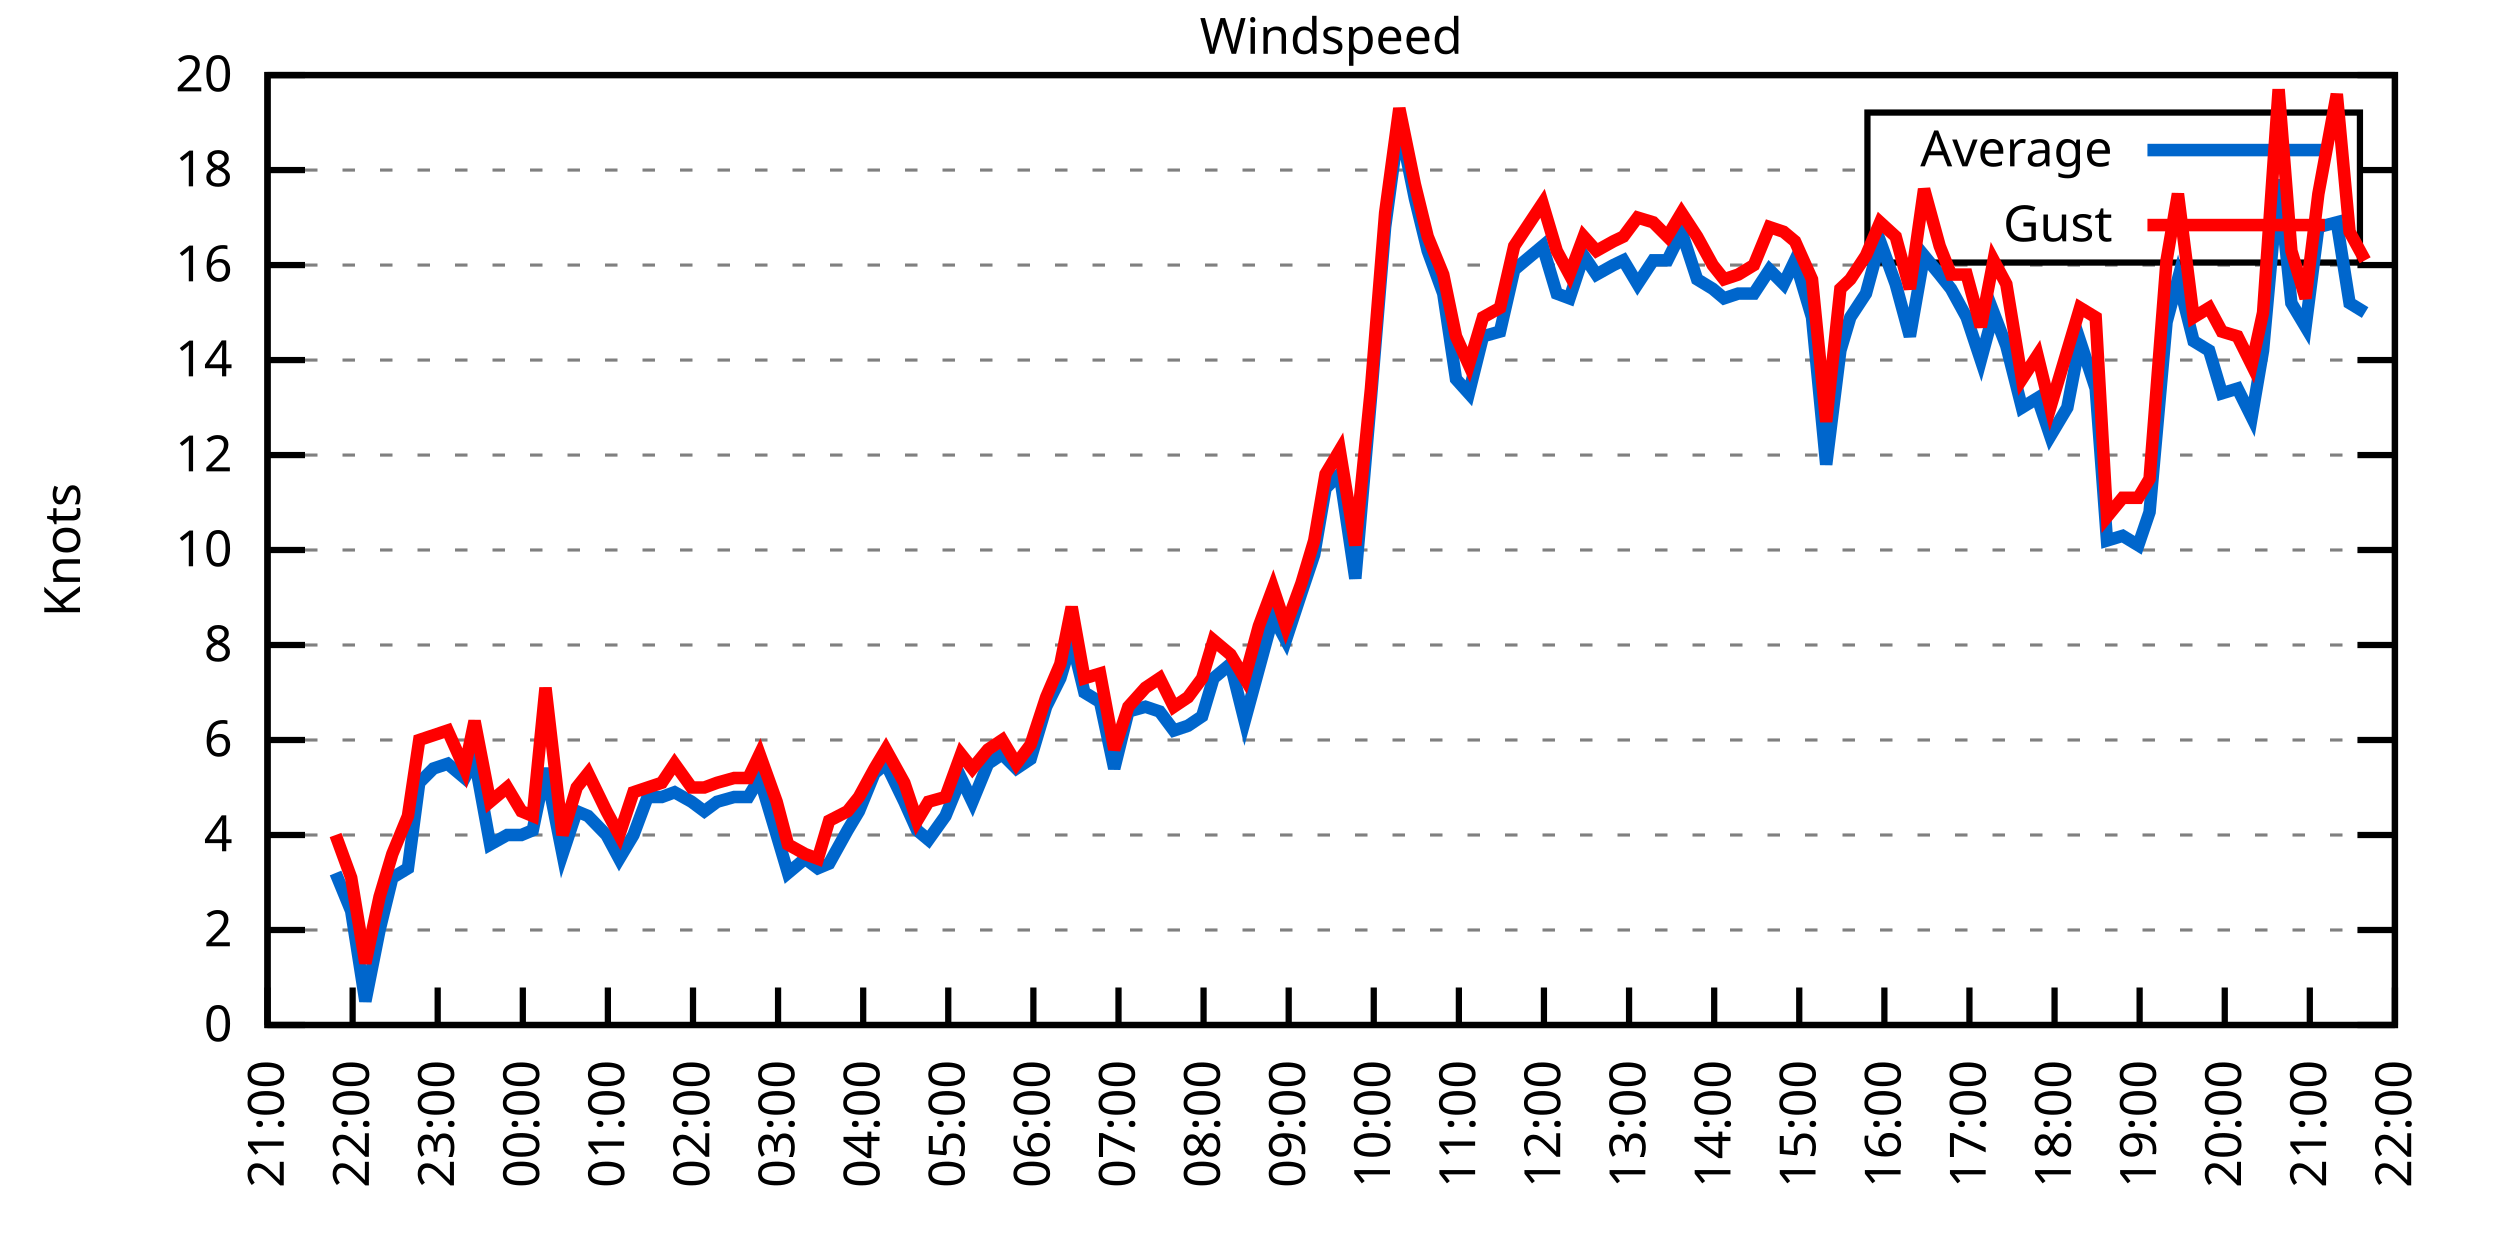
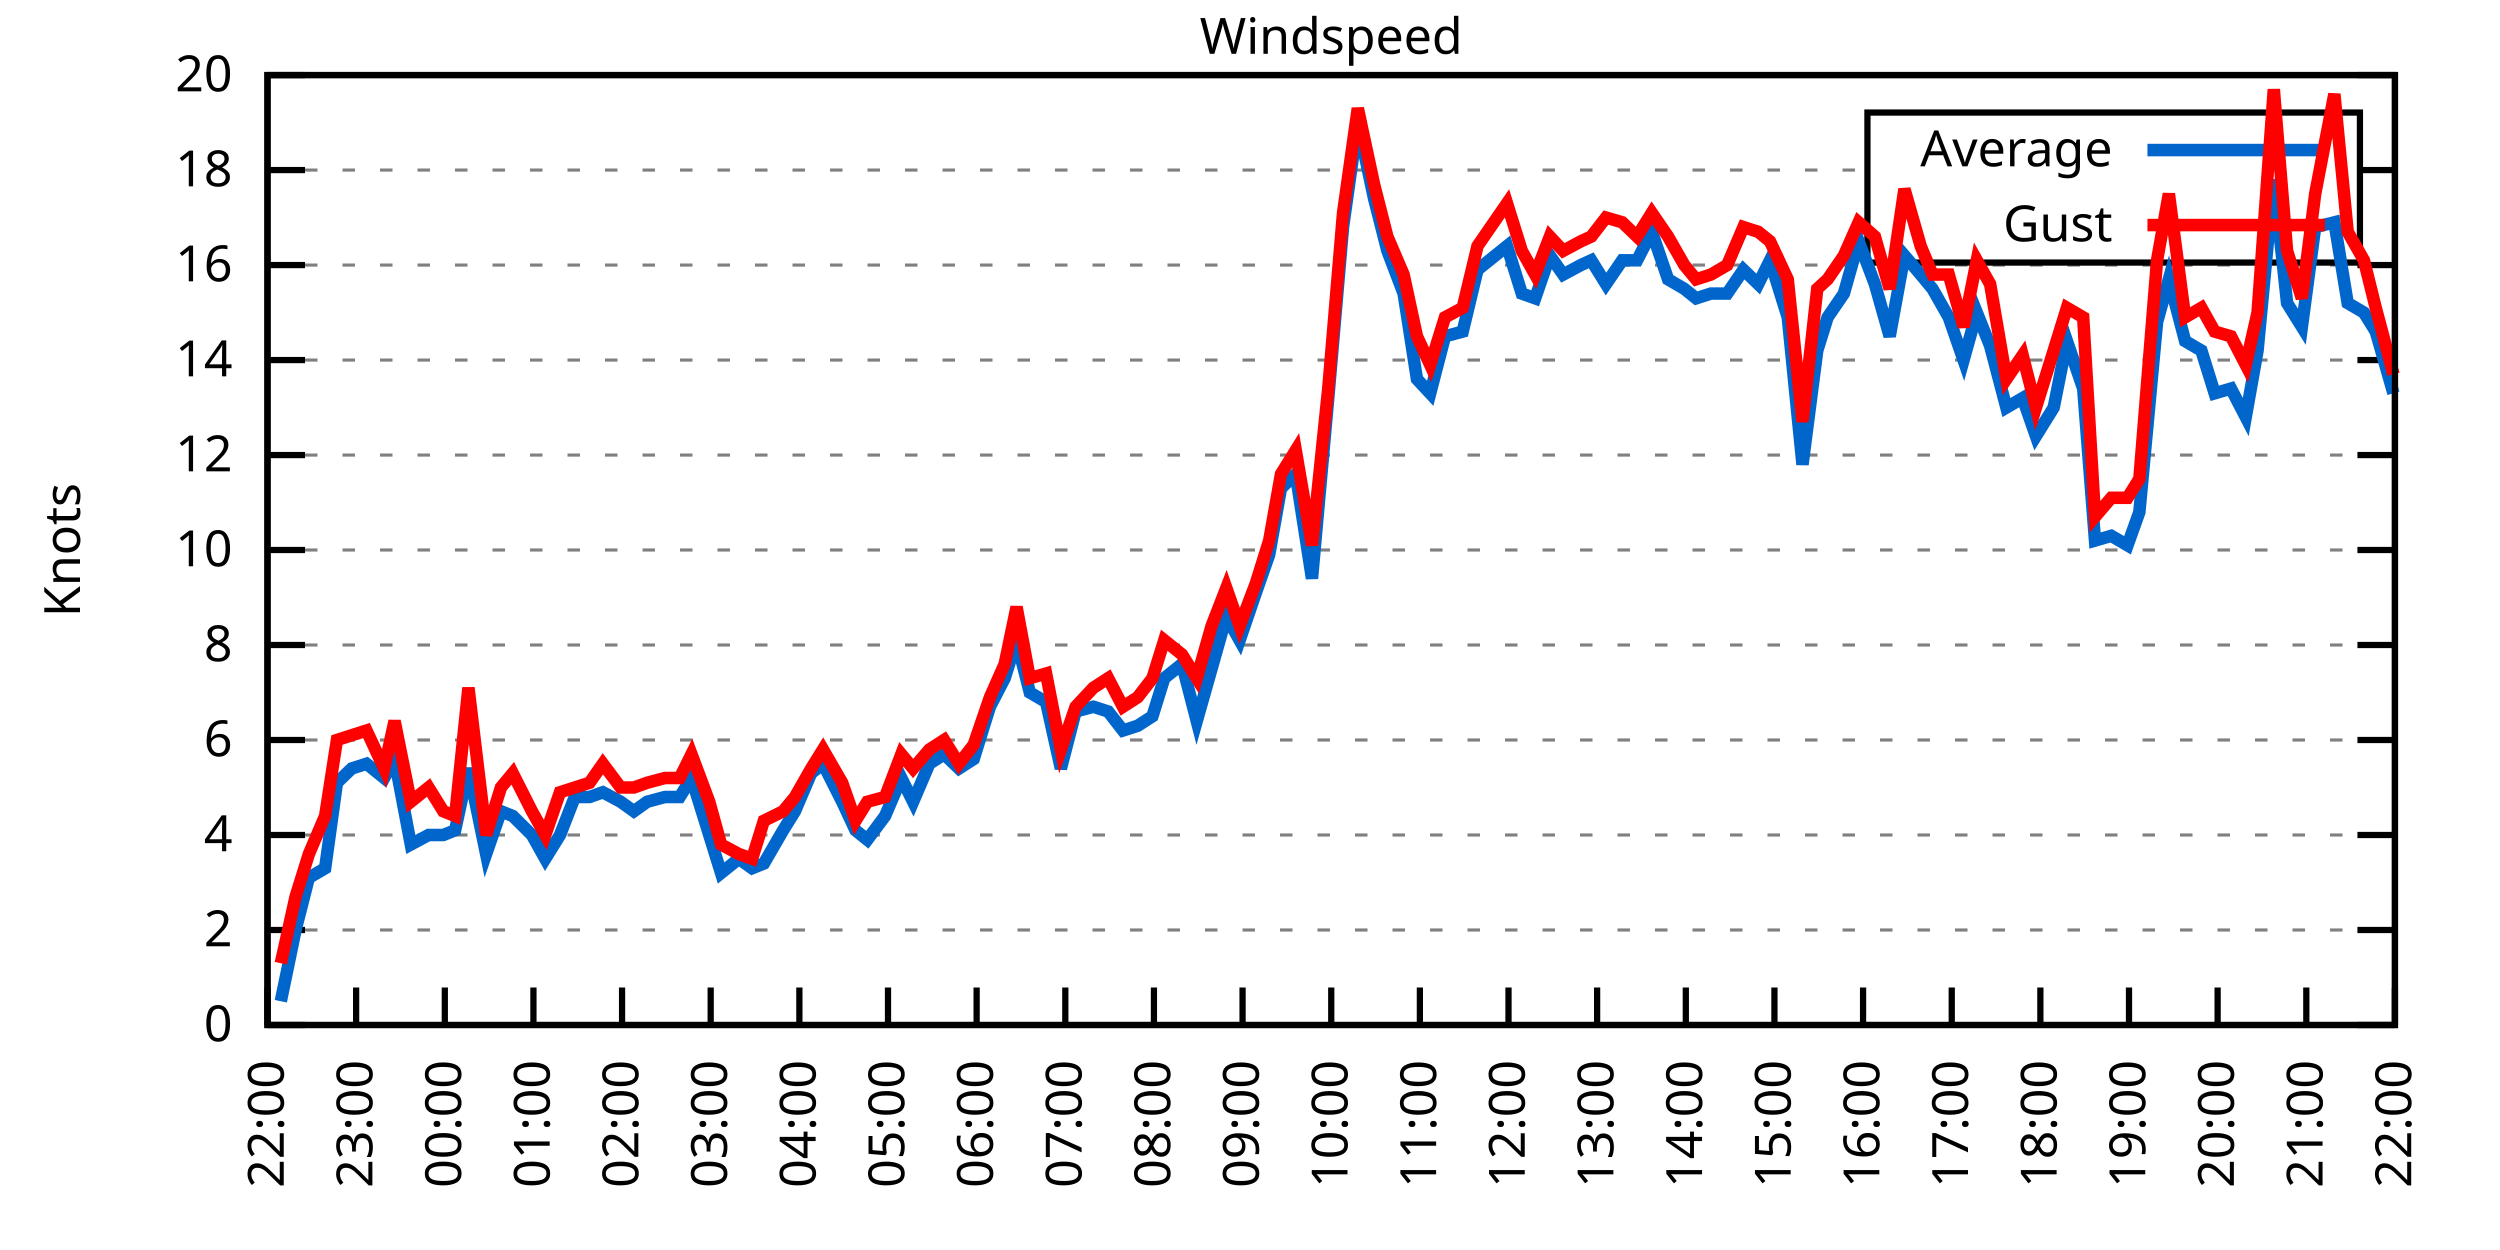
<svg xmlns="http://www.w3.org/2000/svg" xmlns:xlink="http://www.w3.org/1999/xlink" width="400" height="200" viewBox="0 0 400 200">
  <g id="gnuplot_canvas">
    <rect x="0" y="0" width="400" height="200" fill="none" />
    <defs>
      <circle id="gpDot" r="0.5" stroke-width="0.5" stroke="currentColor" />
      <path id="gpPt0" stroke-width="0.333" stroke="currentColor" d="M-1,0 h2 M0,-1 v2" />
      <path id="gpPt1" stroke-width="0.333" stroke="currentColor" d="M-1,-1 L1,1 M1,-1 L-1,1" />
      <path id="gpPt2" stroke-width="0.333" stroke="currentColor" d="M-1,0 L1,0 M0,-1 L0,1 M-1,-1 L1,1 M-1,1 L1,-1" />
      <rect id="gpPt3" stroke-width="0.333" stroke="currentColor" x="-1" y="-1" width="2" height="2" />
      <rect id="gpPt4" stroke-width="0.333" stroke="currentColor" fill="currentColor" x="-1" y="-1" width="2" height="2" />
      <circle id="gpPt5" stroke-width="0.333" stroke="currentColor" cx="0" cy="0" r="1" />
      <use xlink:href="#gpPt5" id="gpPt6" fill="currentColor" stroke="none" />
      <path id="gpPt7" stroke-width="0.333" stroke="currentColor" d="M0,-1.33 L-1.33,0.67 L1.33,0.67 z" />
      <use xlink:href="#gpPt7" id="gpPt8" fill="currentColor" stroke="none" />
      <use xlink:href="#gpPt7" id="gpPt9" stroke="currentColor" transform="rotate(180)" />
      <use xlink:href="#gpPt9" id="gpPt10" fill="currentColor" stroke="none" />
      <use xlink:href="#gpPt3" id="gpPt11" stroke="currentColor" transform="rotate(45)" />
      <use xlink:href="#gpPt11" id="gpPt12" fill="currentColor" stroke="none" />
      <path id="gpPt13" stroke-width="0.333" stroke="currentColor" d="M0,1.330 L1.265,0.411 L0.782,-1.067 L-0.782,-1.076 L-1.265,0.411 z" />
      <use xlink:href="#gpPt13" id="gpPt14" fill="currentColor" stroke="none" />
      <filter id="textbox" filterUnits="objectBoundingBox" x="0" y="0" height="1" width="1">
        <feFlood flood-color="white" flood-opacity="1" result="bgnd" />
        <feComposite in="SourceGraphic" in2="bgnd" operator="atop" />
      </filter>
      <filter id="greybox" filterUnits="objectBoundingBox" x="0" y="0" height="1" width="1">
        <feFlood flood-color="lightgrey" flood-opacity="1" result="grey" />
        <feComposite in="SourceGraphic" in2="grey" operator="atop" />
      </filter>
    </defs>
    <g fill="none" color="white" stroke="currentColor" stroke-width="1.00" stroke-linecap="butt" stroke-linejoin="miter">
</g>
    <g fill="none" color="black" stroke="currentColor" stroke-width="1.00" stroke-linecap="butt" stroke-linejoin="miter">
      <g stroke="none" shape-rendering="crispEdges">
        <polygon fill="rgb(255, 255, 255)" points="42.80,164.00 383.18,164.00 383.18,12.02 42.80,12.02 " />
      </g>
    </g>
    <g fill="none" color="black" stroke="currentColor" stroke-width="1.00" stroke-linecap="butt" stroke-linejoin="miter">
</g>
    <g fill="none" color="black" stroke="black" stroke-width="0.50" stroke-linecap="butt" stroke-linejoin="miter">
</g>
    <g fill="none" color="gray" stroke="currentColor" stroke-width="0.50" stroke-linecap="butt" stroke-linejoin="miter">
      <path stroke="gray" stroke-dasharray="2,4" class="gridline" d="M42.80,164.00 L383.19,164.00  " />
    </g>
    <g fill="none" color="gray" stroke="gray" stroke-width="1.00" stroke-linecap="butt" stroke-linejoin="miter">
</g>
    <g fill="none" color="black" stroke="currentColor" stroke-width="1.00" stroke-linecap="butt" stroke-linejoin="miter">
      <path stroke="black" d="M42.80,164.00 L48.80,164.00 M383.19,164.00 L377.19,164.00  " />
      <g transform="translate(37.20,166.60)" stroke="none" fill="black" font-family="Sans" font-size="8.00" text-anchor="end">
        <text>
          <tspan font-family="Sans"> 0</tspan>
        </text>
      </g>
    </g>
    <g fill="none" color="black" stroke="currentColor" stroke-width="1.00" stroke-linecap="butt" stroke-linejoin="miter">
</g>
    <g fill="none" color="black" stroke="black" stroke-width="0.50" stroke-linecap="butt" stroke-linejoin="miter">
</g>
    <g fill="none" color="gray" stroke="currentColor" stroke-width="0.50" stroke-linecap="butt" stroke-linejoin="miter">
      <path stroke="gray" stroke-dasharray="2,4" class="gridline" d="M42.80,148.80 L383.19,148.80  " />
    </g>
    <g fill="none" color="gray" stroke="gray" stroke-width="1.00" stroke-linecap="butt" stroke-linejoin="miter">
</g>
    <g fill="none" color="black" stroke="currentColor" stroke-width="1.00" stroke-linecap="butt" stroke-linejoin="miter">
      <path stroke="black" d="M42.80,148.80 L48.80,148.80 M383.19,148.80 L377.19,148.80  " />
      <g transform="translate(37.20,151.40)" stroke="none" fill="black" font-family="Sans" font-size="8.00" text-anchor="end">
        <text>
          <tspan font-family="Sans"> 2</tspan>
        </text>
      </g>
    </g>
    <g fill="none" color="black" stroke="currentColor" stroke-width="1.00" stroke-linecap="butt" stroke-linejoin="miter">
</g>
    <g fill="none" color="black" stroke="black" stroke-width="0.50" stroke-linecap="butt" stroke-linejoin="miter">
</g>
    <g fill="none" color="gray" stroke="currentColor" stroke-width="0.50" stroke-linecap="butt" stroke-linejoin="miter">
      <path stroke="gray" stroke-dasharray="2,4" class="gridline" d="M42.80,133.60 L383.19,133.60  " />
    </g>
    <g fill="none" color="gray" stroke="gray" stroke-width="1.00" stroke-linecap="butt" stroke-linejoin="miter">
</g>
    <g fill="none" color="black" stroke="currentColor" stroke-width="1.00" stroke-linecap="butt" stroke-linejoin="miter">
      <path stroke="black" d="M42.80,133.60 L48.80,133.60 M383.19,133.60 L377.19,133.60  " />
      <g transform="translate(37.20,136.20)" stroke="none" fill="black" font-family="Sans" font-size="8.00" text-anchor="end">
        <text>
          <tspan font-family="Sans"> 4</tspan>
        </text>
      </g>
    </g>
    <g fill="none" color="black" stroke="currentColor" stroke-width="1.00" stroke-linecap="butt" stroke-linejoin="miter">
</g>
    <g fill="none" color="black" stroke="black" stroke-width="0.50" stroke-linecap="butt" stroke-linejoin="miter">
</g>
    <g fill="none" color="gray" stroke="currentColor" stroke-width="0.50" stroke-linecap="butt" stroke-linejoin="miter">
      <path stroke="gray" stroke-dasharray="2,4" class="gridline" d="M42.80,118.40 L383.19,118.40  " />
    </g>
    <g fill="none" color="gray" stroke="gray" stroke-width="1.00" stroke-linecap="butt" stroke-linejoin="miter">
</g>
    <g fill="none" color="black" stroke="currentColor" stroke-width="1.00" stroke-linecap="butt" stroke-linejoin="miter">
      <path stroke="black" d="M42.80,118.40 L48.80,118.40 M383.19,118.40 L377.19,118.40  " />
      <g transform="translate(37.20,121.00)" stroke="none" fill="black" font-family="Sans" font-size="8.00" text-anchor="end">
        <text>
          <tspan font-family="Sans"> 6</tspan>
        </text>
      </g>
    </g>
    <g fill="none" color="black" stroke="currentColor" stroke-width="1.00" stroke-linecap="butt" stroke-linejoin="miter">
</g>
    <g fill="none" color="black" stroke="black" stroke-width="0.50" stroke-linecap="butt" stroke-linejoin="miter">
</g>
    <g fill="none" color="gray" stroke="currentColor" stroke-width="0.50" stroke-linecap="butt" stroke-linejoin="miter">
      <path stroke="gray" stroke-dasharray="2,4" class="gridline" d="M42.80,103.20 L383.19,103.20  " />
    </g>
    <g fill="none" color="gray" stroke="gray" stroke-width="1.00" stroke-linecap="butt" stroke-linejoin="miter">
</g>
    <g fill="none" color="black" stroke="currentColor" stroke-width="1.00" stroke-linecap="butt" stroke-linejoin="miter">
      <path stroke="black" d="M42.80,103.20 L48.80,103.20 M383.19,103.20 L377.19,103.20  " />
      <g transform="translate(37.20,105.80)" stroke="none" fill="black" font-family="Sans" font-size="8.00" text-anchor="end">
        <text>
          <tspan font-family="Sans"> 8</tspan>
        </text>
      </g>
    </g>
    <g fill="none" color="black" stroke="currentColor" stroke-width="1.00" stroke-linecap="butt" stroke-linejoin="miter">
</g>
    <g fill="none" color="black" stroke="black" stroke-width="0.50" stroke-linecap="butt" stroke-linejoin="miter">
</g>
    <g fill="none" color="gray" stroke="currentColor" stroke-width="0.50" stroke-linecap="butt" stroke-linejoin="miter">
      <path stroke="gray" stroke-dasharray="2,4" class="gridline" d="M42.80,88.00 L383.19,88.00  " />
    </g>
    <g fill="none" color="gray" stroke="gray" stroke-width="1.00" stroke-linecap="butt" stroke-linejoin="miter">
</g>
    <g fill="none" color="black" stroke="currentColor" stroke-width="1.00" stroke-linecap="butt" stroke-linejoin="miter">
      <path stroke="black" d="M42.80,88.00 L48.80,88.00 M383.19,88.00 L377.19,88.00  " />
      <g transform="translate(37.20,90.60)" stroke="none" fill="black" font-family="Sans" font-size="8.00" text-anchor="end">
        <text>
          <tspan font-family="Sans"> 10</tspan>
        </text>
      </g>
    </g>
    <g fill="none" color="black" stroke="currentColor" stroke-width="1.00" stroke-linecap="butt" stroke-linejoin="miter">
</g>
    <g fill="none" color="black" stroke="black" stroke-width="0.50" stroke-linecap="butt" stroke-linejoin="miter">
</g>
    <g fill="none" color="gray" stroke="currentColor" stroke-width="0.50" stroke-linecap="butt" stroke-linejoin="miter">
      <path stroke="gray" stroke-dasharray="2,4" class="gridline" d="M42.80,72.81 L383.19,72.81  " />
    </g>
    <g fill="none" color="gray" stroke="gray" stroke-width="1.00" stroke-linecap="butt" stroke-linejoin="miter">
</g>
    <g fill="none" color="black" stroke="currentColor" stroke-width="1.00" stroke-linecap="butt" stroke-linejoin="miter">
      <path stroke="black" d="M42.80,72.81 L48.80,72.81 M383.19,72.81 L377.19,72.81  " />
      <g transform="translate(37.20,75.41)" stroke="none" fill="black" font-family="Sans" font-size="8.00" text-anchor="end">
        <text>
          <tspan font-family="Sans"> 12</tspan>
        </text>
      </g>
    </g>
    <g fill="none" color="black" stroke="currentColor" stroke-width="1.00" stroke-linecap="butt" stroke-linejoin="miter">
</g>
    <g fill="none" color="black" stroke="black" stroke-width="0.50" stroke-linecap="butt" stroke-linejoin="miter">
</g>
    <g fill="none" color="gray" stroke="currentColor" stroke-width="0.50" stroke-linecap="butt" stroke-linejoin="miter">
      <path stroke="gray" stroke-dasharray="2,4" class="gridline" d="M42.80,57.61 L383.19,57.61  " />
    </g>
    <g fill="none" color="gray" stroke="gray" stroke-width="1.00" stroke-linecap="butt" stroke-linejoin="miter">
</g>
    <g fill="none" color="black" stroke="currentColor" stroke-width="1.00" stroke-linecap="butt" stroke-linejoin="miter">
      <path stroke="black" d="M42.80,57.61 L48.80,57.61 M383.19,57.61 L377.19,57.61  " />
      <g transform="translate(37.20,60.21)" stroke="none" fill="black" font-family="Sans" font-size="8.00" text-anchor="end">
        <text>
          <tspan font-family="Sans"> 14</tspan>
        </text>
      </g>
    </g>
    <g fill="none" color="black" stroke="currentColor" stroke-width="1.00" stroke-linecap="butt" stroke-linejoin="miter">
</g>
    <g fill="none" color="black" stroke="black" stroke-width="0.50" stroke-linecap="butt" stroke-linejoin="miter">
</g>
    <g fill="none" color="gray" stroke="currentColor" stroke-width="0.50" stroke-linecap="butt" stroke-linejoin="miter">
      <path stroke="gray" stroke-dasharray="2,4" class="gridline" d="M42.80,42.41 L383.19,42.41  " />
    </g>
    <g fill="none" color="gray" stroke="gray" stroke-width="1.00" stroke-linecap="butt" stroke-linejoin="miter">
</g>
    <g fill="none" color="black" stroke="currentColor" stroke-width="1.00" stroke-linecap="butt" stroke-linejoin="miter">
      <path stroke="black" d="M42.80,42.41 L48.80,42.41 M383.19,42.41 L377.19,42.41  " />
      <g transform="translate(37.20,45.01)" stroke="none" fill="black" font-family="Sans" font-size="8.00" text-anchor="end">
        <text>
          <tspan font-family="Sans"> 16</tspan>
        </text>
      </g>
    </g>
    <g fill="none" color="black" stroke="currentColor" stroke-width="1.00" stroke-linecap="butt" stroke-linejoin="miter">
</g>
    <g fill="none" color="black" stroke="black" stroke-width="0.50" stroke-linecap="butt" stroke-linejoin="miter">
</g>
    <g fill="none" color="gray" stroke="currentColor" stroke-width="0.50" stroke-linecap="butt" stroke-linejoin="miter">
      <path stroke="gray" stroke-dasharray="2,4" class="gridline" d="M42.80,27.21 L298.79,27.21 M377.59,27.21 L383.19,27.21  " />
    </g>
    <g fill="none" color="gray" stroke="gray" stroke-width="1.00" stroke-linecap="butt" stroke-linejoin="miter">
</g>
    <g fill="none" color="black" stroke="currentColor" stroke-width="1.00" stroke-linecap="butt" stroke-linejoin="miter">
      <path stroke="black" d="M42.80,27.21 L48.80,27.21 M383.19,27.21 L377.19,27.21  " />
      <g transform="translate(37.20,29.81)" stroke="none" fill="black" font-family="Sans" font-size="8.00" text-anchor="end">
        <text>
          <tspan font-family="Sans"> 18</tspan>
        </text>
      </g>
    </g>
    <g fill="none" color="black" stroke="currentColor" stroke-width="1.00" stroke-linecap="butt" stroke-linejoin="miter">
</g>
    <g fill="none" color="black" stroke="black" stroke-width="0.50" stroke-linecap="butt" stroke-linejoin="miter">
</g>
    <g fill="none" color="gray" stroke="currentColor" stroke-width="0.50" stroke-linecap="butt" stroke-linejoin="miter">
      <path stroke="gray" stroke-dasharray="2,4" class="gridline" d="M42.80,12.01 L383.19,12.01  " />
    </g>
    <g fill="none" color="gray" stroke="gray" stroke-width="1.00" stroke-linecap="butt" stroke-linejoin="miter">
</g>
    <g fill="none" color="black" stroke="currentColor" stroke-width="1.00" stroke-linecap="butt" stroke-linejoin="miter">
      <path stroke="black" d="M42.80,12.01 L48.80,12.01 M383.19,12.01 L377.19,12.01  " />
      <g transform="translate(37.20,14.61)" stroke="none" fill="black" font-family="Sans" font-size="8.00" text-anchor="end">
        <text>
          <tspan font-family="Sans"> 20</tspan>
        </text>
      </g>
    </g>
    <g fill="none" color="black" stroke="currentColor" stroke-width="1.00" stroke-linecap="butt" stroke-linejoin="miter">
      <path stroke="black" d="M42.80,164.00 L42.80,158.00  " />
      <g transform="translate(45.40,169.60) rotate(270.00)" stroke="none" fill="black" font-family="Sans" font-size="8.00" text-anchor="end">
        <text>
-           <tspan font-family="Sans">21:00</tspan>
-         </text>
-       </g>
-     </g>
-     <g fill="none" color="black" stroke="currentColor" stroke-width="1.00" stroke-linecap="butt" stroke-linejoin="miter">
-       <path stroke="black" d="M56.42,164.00 L56.42,158.00  " />
-       <g transform="translate(59.02,169.60) rotate(270.00)" stroke="none" fill="black" font-family="Sans" font-size="8.00" text-anchor="end">
-         <text>
          <tspan font-family="Sans">22:00</tspan>
        </text>
      </g>
    </g>
    <g fill="none" color="black" stroke="currentColor" stroke-width="1.00" stroke-linecap="butt" stroke-linejoin="miter">
-       <path stroke="black" d="M70.03,164.00 L70.03,158.00  " />
-       <g transform="translate(72.63,169.60) rotate(270.00)" stroke="none" fill="black" font-family="Sans" font-size="8.00" text-anchor="end">
+       <path stroke="black" d="M56.98,164.00 L56.98,158.00  " />
+       <g transform="translate(59.58,169.60) rotate(270.00)" stroke="none" fill="black" font-family="Sans" font-size="8.00" text-anchor="end">
        <text>
          <tspan font-family="Sans">23:00</tspan>
        </text>
      </g>
    </g>
    <g fill="none" color="black" stroke="currentColor" stroke-width="1.00" stroke-linecap="butt" stroke-linejoin="miter">
-       <path stroke="black" d="M83.65,164.00 L83.65,158.00  " />
-       <g transform="translate(86.25,169.60) rotate(270.00)" stroke="none" fill="black" font-family="Sans" font-size="8.00" text-anchor="end">
+       <path stroke="black" d="M71.17,164.00 L71.17,158.00  " />
+       <g transform="translate(73.77,169.60) rotate(270.00)" stroke="none" fill="black" font-family="Sans" font-size="8.00" text-anchor="end">
        <text>
          <tspan font-family="Sans">00:00</tspan>
        </text>
      </g>
    </g>
    <g fill="none" color="black" stroke="currentColor" stroke-width="1.00" stroke-linecap="butt" stroke-linejoin="miter">
-       <path stroke="black" d="M97.26,164.00 L97.26,158.00  " />
-       <g transform="translate(99.86,169.60) rotate(270.00)" stroke="none" fill="black" font-family="Sans" font-size="8.00" text-anchor="end">
+       <path stroke="black" d="M85.35,164.00 L85.35,158.00  " />
+       <g transform="translate(87.95,169.60) rotate(270.00)" stroke="none" fill="black" font-family="Sans" font-size="8.00" text-anchor="end">
        <text>
          <tspan font-family="Sans">01:00</tspan>
        </text>
      </g>
    </g>
    <g fill="none" color="black" stroke="currentColor" stroke-width="1.00" stroke-linecap="butt" stroke-linejoin="miter">
-       <path stroke="black" d="M110.88,164.00 L110.88,158.00  " />
-       <g transform="translate(113.48,169.60) rotate(270.00)" stroke="none" fill="black" font-family="Sans" font-size="8.00" text-anchor="end">
+       <path stroke="black" d="M99.53,164.00 L99.53,158.00  " />
+       <g transform="translate(102.13,169.60) rotate(270.00)" stroke="none" fill="black" font-family="Sans" font-size="8.00" text-anchor="end">
        <text>
          <tspan font-family="Sans">02:00</tspan>
        </text>
      </g>
    </g>
    <g fill="none" color="black" stroke="currentColor" stroke-width="1.00" stroke-linecap="butt" stroke-linejoin="miter">
-       <path stroke="black" d="M124.49,164.00 L124.49,158.00  " />
-       <g transform="translate(127.09,169.60) rotate(270.00)" stroke="none" fill="black" font-family="Sans" font-size="8.00" text-anchor="end">
+       <path stroke="black" d="M113.71,164.00 L113.71,158.00  " />
+       <g transform="translate(116.31,169.60) rotate(270.00)" stroke="none" fill="black" font-family="Sans" font-size="8.00" text-anchor="end">
        <text>
          <tspan font-family="Sans">03:00</tspan>
        </text>
      </g>
    </g>
    <g fill="none" color="black" stroke="currentColor" stroke-width="1.00" stroke-linecap="butt" stroke-linejoin="miter">
-       <path stroke="black" d="M138.11,164.00 L138.11,158.00  " />
-       <g transform="translate(140.71,169.60) rotate(270.00)" stroke="none" fill="black" font-family="Sans" font-size="8.00" text-anchor="end">
+       <path stroke="black" d="M127.90,164.00 L127.90,158.00  " />
+       <g transform="translate(130.50,169.60) rotate(270.00)" stroke="none" fill="black" font-family="Sans" font-size="8.00" text-anchor="end">
        <text>
          <tspan font-family="Sans">04:00</tspan>
        </text>
      </g>
    </g>
    <g fill="none" color="black" stroke="currentColor" stroke-width="1.00" stroke-linecap="butt" stroke-linejoin="miter">
-       <path stroke="black" d="M151.72,164.00 L151.72,158.00  " />
-       <g transform="translate(154.32,169.60) rotate(270.00)" stroke="none" fill="black" font-family="Sans" font-size="8.00" text-anchor="end">
+       <path stroke="black" d="M142.08,164.00 L142.08,158.00  " />
+       <g transform="translate(144.68,169.60) rotate(270.00)" stroke="none" fill="black" font-family="Sans" font-size="8.00" text-anchor="end">
        <text>
          <tspan font-family="Sans">05:00</tspan>
        </text>
      </g>
    </g>
    <g fill="none" color="black" stroke="currentColor" stroke-width="1.00" stroke-linecap="butt" stroke-linejoin="miter">
-       <path stroke="black" d="M165.34,164.00 L165.34,158.00  " />
-       <g transform="translate(167.94,169.60) rotate(270.00)" stroke="none" fill="black" font-family="Sans" font-size="8.00" text-anchor="end">
+       <path stroke="black" d="M156.26,164.00 L156.26,158.00  " />
+       <g transform="translate(158.86,169.60) rotate(270.00)" stroke="none" fill="black" font-family="Sans" font-size="8.00" text-anchor="end">
        <text>
          <tspan font-family="Sans">06:00</tspan>
        </text>
      </g>
    </g>
    <g fill="none" color="black" stroke="currentColor" stroke-width="1.00" stroke-linecap="butt" stroke-linejoin="miter">
-       <path stroke="black" d="M178.96,164.00 L178.96,158.00  " />
-       <g transform="translate(181.56,169.60) rotate(270.00)" stroke="none" fill="black" font-family="Sans" font-size="8.00" text-anchor="end">
+       <path stroke="black" d="M170.45,164.00 L170.45,158.00  " />
+       <g transform="translate(173.05,169.60) rotate(270.00)" stroke="none" fill="black" font-family="Sans" font-size="8.00" text-anchor="end">
        <text>
          <tspan font-family="Sans">07:00</tspan>
        </text>
      </g>
    </g>
    <g fill="none" color="black" stroke="currentColor" stroke-width="1.00" stroke-linecap="butt" stroke-linejoin="miter">
-       <path stroke="black" d="M192.57,164.00 L192.57,158.00  " />
-       <g transform="translate(195.17,169.60) rotate(270.00)" stroke="none" fill="black" font-family="Sans" font-size="8.00" text-anchor="end">
+       <path stroke="black" d="M184.63,164.00 L184.63,158.00  " />
+       <g transform="translate(187.23,169.60) rotate(270.00)" stroke="none" fill="black" font-family="Sans" font-size="8.00" text-anchor="end">
        <text>
          <tspan font-family="Sans">08:00</tspan>
        </text>
      </g>
    </g>
    <g fill="none" color="black" stroke="currentColor" stroke-width="1.00" stroke-linecap="butt" stroke-linejoin="miter">
-       <path stroke="black" d="M206.19,164.00 L206.19,158.00  " />
-       <g transform="translate(208.79,169.60) rotate(270.00)" stroke="none" fill="black" font-family="Sans" font-size="8.00" text-anchor="end">
+       <path stroke="black" d="M198.81,164.00 L198.81,158.00  " />
+       <g transform="translate(201.41,169.60) rotate(270.00)" stroke="none" fill="black" font-family="Sans" font-size="8.00" text-anchor="end">
        <text>
          <tspan font-family="Sans">09:00</tspan>
        </text>
      </g>
    </g>
    <g fill="none" color="black" stroke="currentColor" stroke-width="1.00" stroke-linecap="butt" stroke-linejoin="miter">
-       <path stroke="black" d="M219.80,164.00 L219.80,158.00  " />
-       <g transform="translate(222.40,169.60) rotate(270.00)" stroke="none" fill="black" font-family="Sans" font-size="8.00" text-anchor="end">
+       <path stroke="black" d="M213.00,164.00 L213.00,158.00  " />
+       <g transform="translate(215.60,169.60) rotate(270.00)" stroke="none" fill="black" font-family="Sans" font-size="8.00" text-anchor="end">
        <text>
          <tspan font-family="Sans">10:00</tspan>
        </text>
      </g>
    </g>
    <g fill="none" color="black" stroke="currentColor" stroke-width="1.00" stroke-linecap="butt" stroke-linejoin="miter">
-       <path stroke="black" d="M233.42,164.00 L233.42,158.00  " />
-       <g transform="translate(236.02,169.60) rotate(270.00)" stroke="none" fill="black" font-family="Sans" font-size="8.00" text-anchor="end">
+       <path stroke="black" d="M227.18,164.00 L227.18,158.00  " />
+       <g transform="translate(229.78,169.60) rotate(270.00)" stroke="none" fill="black" font-family="Sans" font-size="8.00" text-anchor="end">
        <text>
          <tspan font-family="Sans">11:00</tspan>
        </text>
      </g>
    </g>
    <g fill="none" color="black" stroke="currentColor" stroke-width="1.00" stroke-linecap="butt" stroke-linejoin="miter">
-       <path stroke="black" d="M247.03,164.00 L247.03,158.00  " />
-       <g transform="translate(249.63,169.60) rotate(270.00)" stroke="none" fill="black" font-family="Sans" font-size="8.00" text-anchor="end">
+       <path stroke="black" d="M241.36,164.00 L241.36,158.00  " />
+       <g transform="translate(243.96,169.60) rotate(270.00)" stroke="none" fill="black" font-family="Sans" font-size="8.00" text-anchor="end">
        <text>
          <tspan font-family="Sans">12:00</tspan>
        </text>
      </g>
    </g>
    <g fill="none" color="black" stroke="currentColor" stroke-width="1.00" stroke-linecap="butt" stroke-linejoin="miter">
-       <path stroke="black" d="M260.65,164.00 L260.65,158.00  " />
-       <g transform="translate(263.25,169.60) rotate(270.00)" stroke="none" fill="black" font-family="Sans" font-size="8.00" text-anchor="end">
+       <path stroke="black" d="M255.54,164.00 L255.54,158.00  " />
+       <g transform="translate(258.14,169.60) rotate(270.00)" stroke="none" fill="black" font-family="Sans" font-size="8.00" text-anchor="end">
        <text>
          <tspan font-family="Sans">13:00</tspan>
        </text>
      </g>
    </g>
    <g fill="none" color="black" stroke="currentColor" stroke-width="1.00" stroke-linecap="butt" stroke-linejoin="miter">
-       <path stroke="black" d="M274.27,164.00 L274.27,158.00  " />
-       <g transform="translate(276.87,169.60) rotate(270.00)" stroke="none" fill="black" font-family="Sans" font-size="8.00" text-anchor="end">
+       <path stroke="black" d="M269.73,164.00 L269.73,158.00  " />
+       <g transform="translate(272.33,169.60) rotate(270.00)" stroke="none" fill="black" font-family="Sans" font-size="8.00" text-anchor="end">
        <text>
          <tspan font-family="Sans">14:00</tspan>
        </text>
      </g>
    </g>
    <g fill="none" color="black" stroke="currentColor" stroke-width="1.00" stroke-linecap="butt" stroke-linejoin="miter">
-       <path stroke="black" d="M287.88,164.00 L287.88,158.00  " />
-       <g transform="translate(290.48,169.60) rotate(270.00)" stroke="none" fill="black" font-family="Sans" font-size="8.00" text-anchor="end">
+       <path stroke="black" d="M283.91,164.00 L283.91,158.00  " />
+       <g transform="translate(286.51,169.60) rotate(270.00)" stroke="none" fill="black" font-family="Sans" font-size="8.00" text-anchor="end">
        <text>
          <tspan font-family="Sans">15:00</tspan>
        </text>
      </g>
    </g>
    <g fill="none" color="black" stroke="currentColor" stroke-width="1.00" stroke-linecap="butt" stroke-linejoin="miter">
-       <path stroke="black" d="M301.50,164.00 L301.50,158.00  " />
-       <g transform="translate(304.10,169.60) rotate(270.00)" stroke="none" fill="black" font-family="Sans" font-size="8.00" text-anchor="end">
+       <path stroke="black" d="M298.09,164.00 L298.09,158.00  " />
+       <g transform="translate(300.69,169.60) rotate(270.00)" stroke="none" fill="black" font-family="Sans" font-size="8.00" text-anchor="end">
        <text>
          <tspan font-family="Sans">16:00</tspan>
        </text>
      </g>
    </g>
    <g fill="none" color="black" stroke="currentColor" stroke-width="1.00" stroke-linecap="butt" stroke-linejoin="miter">
-       <path stroke="black" d="M315.11,164.00 L315.11,158.00  " />
-       <g transform="translate(317.71,169.60) rotate(270.00)" stroke="none" fill="black" font-family="Sans" font-size="8.00" text-anchor="end">
+       <path stroke="black" d="M312.28,164.00 L312.28,158.00  " />
+       <g transform="translate(314.88,169.60) rotate(270.00)" stroke="none" fill="black" font-family="Sans" font-size="8.00" text-anchor="end">
        <text>
          <tspan font-family="Sans">17:00</tspan>
        </text>
      </g>
    </g>
    <g fill="none" color="black" stroke="currentColor" stroke-width="1.00" stroke-linecap="butt" stroke-linejoin="miter">
-       <path stroke="black" d="M328.73,164.00 L328.73,158.00  " />
-       <g transform="translate(331.33,169.60) rotate(270.00)" stroke="none" fill="black" font-family="Sans" font-size="8.00" text-anchor="end">
+       <path stroke="black" d="M326.46,164.00 L326.46,158.00  " />
+       <g transform="translate(329.06,169.60) rotate(270.00)" stroke="none" fill="black" font-family="Sans" font-size="8.00" text-anchor="end">
        <text>
          <tspan font-family="Sans">18:00</tspan>
        </text>
      </g>
    </g>
    <g fill="none" color="black" stroke="currentColor" stroke-width="1.00" stroke-linecap="butt" stroke-linejoin="miter">
-       <path stroke="black" d="M342.34,164.00 L342.34,158.00  " />
-       <g transform="translate(344.94,169.60) rotate(270.00)" stroke="none" fill="black" font-family="Sans" font-size="8.00" text-anchor="end">
+       <path stroke="black" d="M340.64,164.00 L340.64,158.00  " />
+       <g transform="translate(343.24,169.60) rotate(270.00)" stroke="none" fill="black" font-family="Sans" font-size="8.00" text-anchor="end">
        <text>
          <tspan font-family="Sans">19:00</tspan>
        </text>
      </g>
    </g>
    <g fill="none" color="black" stroke="currentColor" stroke-width="1.00" stroke-linecap="butt" stroke-linejoin="miter">
-       <path stroke="black" d="M355.96,164.00 L355.96,158.00  " />
-       <g transform="translate(358.56,169.60) rotate(270.00)" stroke="none" fill="black" font-family="Sans" font-size="8.00" text-anchor="end">
+       <path stroke="black" d="M354.82,164.00 L354.82,158.00  " />
+       <g transform="translate(357.42,169.60) rotate(270.00)" stroke="none" fill="black" font-family="Sans" font-size="8.00" text-anchor="end">
        <text>
          <tspan font-family="Sans">20:00</tspan>
        </text>
      </g>
    </g>
    <g fill="none" color="black" stroke="currentColor" stroke-width="1.00" stroke-linecap="butt" stroke-linejoin="miter">
-       <path stroke="black" d="M369.57,164.00 L369.57,158.00  " />
-       <g transform="translate(372.17,169.60) rotate(270.00)" stroke="none" fill="black" font-family="Sans" font-size="8.00" text-anchor="end">
+       <path stroke="black" d="M369.01,164.00 L369.01,158.00  " />
+       <g transform="translate(371.61,169.60) rotate(270.00)" stroke="none" fill="black" font-family="Sans" font-size="8.00" text-anchor="end">
        <text>
          <tspan font-family="Sans">21:00</tspan>
        </text>
      </g>
    </g>
    <g fill="none" color="black" stroke="currentColor" stroke-width="1.00" stroke-linecap="butt" stroke-linejoin="miter">
      <path stroke="black" d="M383.19,164.00 L383.19,158.00  " />
      <g transform="translate(385.79,169.60) rotate(270.00)" stroke="none" fill="black" font-family="Sans" font-size="8.00" text-anchor="end">
        <text>
          <tspan font-family="Sans">22:00</tspan>
        </text>
      </g>
    </g>
    <g fill="none" color="black" stroke="currentColor" stroke-width="1.00" stroke-linecap="butt" stroke-linejoin="miter">
</g>
    <g fill="none" color="black" stroke="currentColor" stroke-width="1.00" stroke-linecap="butt" stroke-linejoin="miter">
      <path stroke="black" d="M42.80,12.01 L42.80,164.00 L383.19,164.00 L383.19,12.01 L42.80,12.01 Z  " />
    </g>
    <g fill="none" color="black" stroke="currentColor" stroke-width="1.00" stroke-linecap="butt" stroke-linejoin="miter">
</g>
    <g fill="none" color="black" stroke="currentColor" stroke-width="1.00" stroke-linecap="butt" stroke-linejoin="miter">
      <path stroke="black" d="M298.79,42.01 L298.79,18.01 L377.59,18.01 L377.59,42.01 L298.79,42.01 Z  " />
    </g>
    <g id="Windspeed_plot_1">
      <g fill="none" color="white" stroke="black" stroke-width="2.00" stroke-linecap="butt" stroke-linejoin="miter">
</g>
      <g fill="none" color="black" stroke="currentColor" stroke-width="2.00" stroke-linecap="butt" stroke-linejoin="miter">
        <g transform="translate(337.99,26.61)" stroke="none" fill="black" font-family="Sans" font-size="8.00" text-anchor="end">
          <text>
            <tspan font-family="Sans">Average</tspan>
          </text>
        </g>
      </g>
      <g fill="none" color="black" stroke="currentColor" stroke-width="2.00" stroke-linecap="butt" stroke-linejoin="miter">
-         <path stroke="rgb(  0, 102, 204)" d="M343.59,24.01 L371.99,24.01 M53.69,139.68 L56.19,145.76 L58.46,160.20 L60.73,148.80 L62.77,140.44 L65.27,138.92   L67.08,125.24 L69.35,122.96 L71.62,122.20 L74.34,124.48 L75.93,121.44 L78.43,135.12 L81.15,133.60 L83.42,133.60   L85.24,132.84 L87.28,122.96 L90.00,136.64 L92.27,129.80 L94.09,130.56 L97.04,133.60 L99.08,137.40 L101.35,133.60   L103.62,127.52 L105.89,127.52 L107.93,126.76 L110.65,128.28 L112.69,129.80 L114.74,128.28 L117.46,127.52 L119.73,127.52   L121.54,124.48 L124.27,133.60 L126.08,139.68 L128.81,137.40 L130.85,138.92 L132.66,138.16 L135.61,132.84 L137.43,129.80   L139.92,123.72 L141.74,122.20 L144.69,128.28 L146.73,132.84 L148.55,134.36 L151.27,130.56 L153.77,124.48 L155.58,128.28   L158.08,122.20 L160.35,120.68 L162.62,122.96 L164.89,121.44 L167.38,113.08 L169.65,108.52 L171.47,102.44 L173.51,110.80   L176.01,112.32 L178.28,122.96 L180.54,113.84 L183.27,113.08 L185.54,113.84 L187.81,116.88 L190.08,116.12 L192.34,114.60   L194.16,108.52 L196.88,106.24 L199.15,115.36 L201.42,107.00 L203.69,98.64 L205.73,102.44 L208.23,94.84 L210.27,88.76   L212.09,78.13 L214.36,75.85 L216.85,92.56 L219.35,63.69 L221.62,36.33 L223.89,19.61 L226.38,31.77 L228.43,40.13   L230.92,46.97 L232.96,60.65 L235.01,62.93 L237.28,53.81 L240.00,53.05 L242.27,43.17 L246.81,39.37 L249.08,46.97   L251.12,47.73 L253.39,40.89 L255.43,43.93 L258.15,42.41 L259.74,41.65 L262.01,45.45 L264.51,41.65 L266.78,41.65   L269.05,37.09 L271.54,44.69 L274.04,46.21 L275.85,47.73 L278.12,46.97 L280.62,46.97 L283.12,43.17 L285.38,45.45   L287.20,41.65 L289.92,50.77 L292.19,74.33 L294.46,56.09 L296.05,50.77 L298.55,46.97 L300.82,38.61 L303.31,45.45   L305.58,53.81 L307.85,40.89 L310.35,43.93 L312.16,46.21 L314.66,50.77 L316.93,57.61 L318.97,50.01 L321.01,55.33   L323.51,65.21 L326.00,63.69 L328.05,69.77 L330.77,65.21 L332.81,54.57 L335.31,62.17 L337.12,86.49 L339.62,85.73   L342.12,87.25 L343.93,81.93 L346.65,51.53 L348.47,44.69 L350.97,54.57 L353.46,56.09 L355.50,62.93 L358.00,62.17   L360.27,66.73 L362.09,56.09 L364.58,28.73 L366.62,48.49 L368.89,52.29 L370.94,36.33 L373.89,35.57 L375.93,48.49   L378.42,50.01  " />
+         <path stroke="rgb(  0, 102, 204)" d="M343.59,24.01 L371.99,24.01 M44.93,160.20 L47.29,148.80 L49.42,140.44 L52.02,138.92 L53.91,125.24 L56.27,122.96   L58.64,122.20 L61.47,124.48 L63.13,121.44 L65.73,135.12 L68.57,133.60 L70.93,133.60 L72.82,132.84 L74.95,122.96   L77.78,136.64 L80.15,129.80 L82.04,130.56 L85.11,133.60 L87.24,137.40 L89.60,133.60 L91.97,127.52 L94.33,127.52   L96.46,126.76 L99.30,128.28 L101.42,129.80 L103.55,128.28 L106.39,127.52 L108.75,127.52 L110.64,124.48 L113.48,133.60   L115.37,139.68 L118.21,137.40 L120.33,138.92 L122.22,138.16 L125.30,132.84 L127.19,129.80 L129.79,123.72 L131.68,122.20   L134.75,128.28 L136.88,132.84 L138.77,134.36 L141.61,130.56 L144.21,124.48 L146.10,128.28 L148.70,122.20 L151.06,120.68   L153.43,122.96 L155.79,121.44 L158.39,113.08 L160.75,108.52 L162.65,102.44 L164.77,110.80 L167.37,112.32 L169.74,122.96   L172.10,113.84 L174.94,113.08 L177.30,113.84 L179.67,116.88 L182.03,116.12 L184.39,114.60 L186.28,108.52 L189.12,106.24   L191.48,115.36 L193.85,107.00 L196.21,98.64 L198.34,102.44 L200.94,94.84 L203.07,88.76 L204.96,78.13 L207.32,75.85   L209.92,92.56 L212.52,63.69 L214.89,36.33 L217.25,19.61 L219.85,31.77 L221.98,40.13 L224.58,46.97 L226.71,60.65   L228.83,62.93 L231.20,53.81 L234.03,53.05 L236.40,43.17 L241.12,39.37 L243.49,46.97 L245.62,47.73 L247.98,40.89   L250.11,43.93 L252.94,42.41 L254.60,41.65 L256.96,45.45 L259.56,41.65 L261.93,41.65 L264.29,37.09 L266.89,44.69   L269.49,46.21 L271.38,47.73 L273.75,46.97 L276.35,46.97 L278.95,43.17 L281.31,45.45 L283.20,41.65 L286.04,50.77   L288.40,74.33 L290.76,56.09 L292.42,50.77 L295.02,46.97 L297.38,38.61 L299.98,45.45 L302.35,53.81 L304.71,40.89   L307.31,43.93 L309.20,46.21 L311.80,50.77 L314.17,57.61 L316.29,50.01 L318.42,55.33 L321.02,65.21 L323.62,63.69   L325.75,69.77 L328.59,65.21 L330.71,54.57 L333.31,62.17 L335.20,86.49 L337.80,85.73 L340.40,87.25 L342.30,81.93   L345.13,51.53 L347.02,44.69 L349.62,54.57 L352.22,56.09 L354.35,62.93 L356.95,62.17 L359.32,66.73 L361.21,56.09   L363.81,28.73 L365.93,48.49 L368.30,52.29 L370.43,36.33 L373.50,35.57 L375.63,48.49 L378.23,50.01 L380.12,53.05   L382.95,62.93  " />
      </g>
    </g>
    <g id="Windspeed_plot_2">
      <g fill="none" color="black" stroke="currentColor" stroke-width="2.00" stroke-linecap="butt" stroke-linejoin="miter">
        <g transform="translate(337.99,38.61)" stroke="none" fill="black" font-family="Sans" font-size="8.00" text-anchor="end">
          <text>
            <tspan font-family="Sans">Gust</tspan>
          </text>
        </g>
      </g>
      <g fill="none" color="black" stroke="currentColor" stroke-width="2.00" stroke-linecap="butt" stroke-linejoin="miter">
-         <path stroke="rgb(255,   0,   0)" d="M343.59,36.01 L371.99,36.01 M53.69,133.60 L56.19,140.44 L58.46,154.12 L60.73,143.48 L62.77,136.64 L65.27,130.56   L67.08,118.40 L69.35,117.64 L71.62,116.88 L74.34,122.96 L75.93,115.36 L78.43,128.28 L81.15,126.00 L83.42,129.80   L85.24,130.56 L87.28,110.04 L90.00,133.60 L92.27,126.00 L94.09,123.72 L97.04,129.80 L99.08,133.60 L101.35,126.76   L103.62,126.00 L105.89,125.24 L107.93,122.20 L110.65,126.00 L112.69,126.00 L114.74,125.24 L117.46,124.48 L119.73,124.48   L121.54,120.68 L124.27,128.28 L126.08,135.12 L128.81,136.64 L130.85,137.40 L132.66,131.32 L135.61,129.80 L137.43,127.52   L139.92,122.96 L141.74,119.92 L144.69,125.24 L146.73,131.32 L148.55,128.28 L151.27,127.52 L153.77,120.68 L155.58,122.96   L158.08,119.92 L160.35,118.40 L162.62,122.20 L164.89,119.16 L167.38,111.56 L169.65,106.24 L171.47,97.12 L173.51,108.52   L176.01,107.76 L178.28,119.92 L180.54,113.08 L183.27,110.04 L185.54,108.52 L187.81,113.08 L190.08,111.56 L192.34,108.52   L194.16,102.44 L196.88,104.72 L199.15,108.52 L201.42,100.16 L203.69,94.08 L205.73,100.16 L208.23,93.32 L210.27,86.49   L212.09,75.85 L214.36,72.05 L216.85,87.25 L219.35,62.17 L221.62,34.05 L223.89,17.33 L226.38,29.49 L228.43,37.85   L230.92,43.93 L232.96,53.81 L235.01,58.37 L237.28,50.77 L240.00,49.25 L242.27,39.37 L246.81,32.53 L249.08,40.13   L251.12,43.93 L253.39,37.85 L255.43,40.13 L258.15,38.61 L259.74,37.85 L262.01,34.81 L264.51,35.57 L266.78,37.85   L269.05,34.05 L271.54,37.85 L274.04,42.41 L275.85,44.69 L278.12,43.93 L280.62,42.41 L283.12,36.33 L285.38,37.09   L287.20,38.61 L289.92,44.69 L292.19,67.49 L294.46,46.21 L296.05,44.69 L298.55,40.89 L300.82,35.57 L303.31,37.85   L305.58,46.21 L307.85,30.25 L310.35,39.37 L312.16,43.93 L314.66,43.93 L316.93,52.29 L318.97,41.65 L321.01,45.45   L323.51,60.65 L326.00,56.85 L328.05,65.21 L330.77,56.09 L332.81,49.25 L335.31,50.77 L337.12,82.69 L339.62,79.65   L342.12,79.65 L343.93,76.61 L346.65,41.65 L348.47,31.01 L350.97,50.77 L353.46,49.25 L355.50,53.05 L358.00,53.81   L360.27,58.37 L362.09,50.01 L364.58,14.29 L366.62,40.13 L368.89,47.73 L370.94,31.01 L373.89,15.05 L375.93,37.09   L378.42,41.65  " />
+         <path stroke="rgb(255,   0,   0)" d="M343.59,36.01 L371.99,36.01 M44.93,154.12 L47.29,143.48 L49.42,136.64 L52.02,130.56 L53.91,118.40 L56.27,117.64   L58.64,116.88 L61.47,122.96 L63.13,115.36 L65.73,128.28 L68.57,126.00 L70.93,129.80 L72.82,130.56 L74.95,110.04   L77.78,133.60 L80.15,126.00 L82.04,123.72 L85.11,129.80 L87.24,133.60 L89.60,126.76 L91.97,126.00 L94.33,125.24   L96.46,122.20 L99.30,126.00 L101.42,126.00 L103.55,125.24 L106.39,124.48 L108.75,124.48 L110.64,120.68 L113.48,128.28   L115.37,135.12 L118.21,136.64 L120.33,137.40 L122.22,131.32 L125.30,129.80 L127.19,127.52 L129.79,122.96 L131.68,119.92   L134.75,125.24 L136.88,131.32 L138.77,128.28 L141.61,127.52 L144.21,120.68 L146.10,122.96 L148.70,119.92 L151.06,118.40   L153.43,122.20 L155.79,119.16 L158.39,111.56 L160.75,106.24 L162.65,97.12 L164.77,108.52 L167.37,107.76 L169.74,119.92   L172.10,113.08 L174.94,110.04 L177.30,108.52 L179.67,113.08 L182.03,111.56 L184.39,108.52 L186.28,102.44 L189.12,104.72   L191.48,108.52 L193.85,100.16 L196.21,94.08 L198.34,100.16 L200.94,93.32 L203.07,86.49 L204.96,75.85 L207.32,72.05   L209.92,87.25 L212.52,62.17 L214.89,34.05 L217.25,17.33 L219.85,29.49 L221.98,37.85 L224.58,43.93 L226.71,53.81   L228.83,58.37 L231.20,50.77 L234.03,49.25 L236.40,39.37 L241.12,32.53 L243.49,40.13 L245.62,43.93 L247.98,37.85   L250.11,40.13 L252.94,38.61 L254.60,37.85 L256.96,34.81 L259.56,35.57 L261.93,37.85 L264.29,34.05 L266.89,37.85   L269.49,42.41 L271.38,44.69 L273.75,43.93 L276.35,42.41 L278.95,36.33 L281.31,37.09 L283.20,38.61 L286.04,44.69   L288.40,67.49 L290.76,46.21 L292.42,44.69 L295.02,40.89 L297.38,35.57 L299.98,37.85 L302.35,46.21 L304.71,30.25   L307.31,39.37 L309.20,43.93 L311.80,43.93 L314.17,52.29 L316.29,41.65 L318.42,45.45 L321.02,60.65 L323.62,56.85   L325.75,65.21 L328.59,56.09 L330.71,49.25 L333.31,50.77 L335.20,82.69 L337.80,79.65 L340.40,79.65 L342.30,76.61   L345.13,41.65 L347.02,31.01 L349.62,50.77 L352.22,49.25 L354.35,53.05 L356.95,53.81 L359.32,58.37 L361.21,50.01   L363.81,14.29 L365.93,40.13 L368.30,47.73 L370.43,31.01 L373.50,15.05 L375.63,37.09 L378.23,41.65 L380.12,49.25   L382.95,59.89  " />
      </g>
    </g>
    <g fill="none" color="black" stroke="currentColor" stroke-width="2.00" stroke-linecap="butt" stroke-linejoin="miter">
</g>
    <g fill="none" color="black" stroke="black" stroke-width="1.00" stroke-linecap="butt" stroke-linejoin="miter">
</g>
    <g fill="none" color="black" stroke="currentColor" stroke-width="1.00" stroke-linecap="butt" stroke-linejoin="miter">
      <path stroke="black" d="M42.80,12.01 L42.80,164.00 L383.19,164.00 L383.19,12.01 L42.80,12.01 Z  " />
      <g transform="translate(12.80,88.01) rotate(270.00)" stroke="none" fill="black" font-family="Sans" font-size="8.00" text-anchor="middle">
        <text>
          <tspan font-family="Sans">Knots</tspan>
        </text>
      </g>
    </g>
    <g fill="none" color="black" stroke="currentColor" stroke-width="1.00" stroke-linecap="butt" stroke-linejoin="miter">
</g>
    <g fill="none" color="black" stroke="currentColor" stroke-width="1.00" stroke-linecap="butt" stroke-linejoin="miter">
      <g transform="translate(212.99,8.61)" stroke="none" fill="black" font-family="Sans" font-size="8.00" text-anchor="middle">
        <text>
          <tspan font-family="Sans">Windspeed</tspan>
        </text>
      </g>
    </g>
    <g fill="none" color="black" stroke="currentColor" stroke-width="1.00" stroke-linecap="butt" stroke-linejoin="miter">
</g>
  </g>
</svg>
